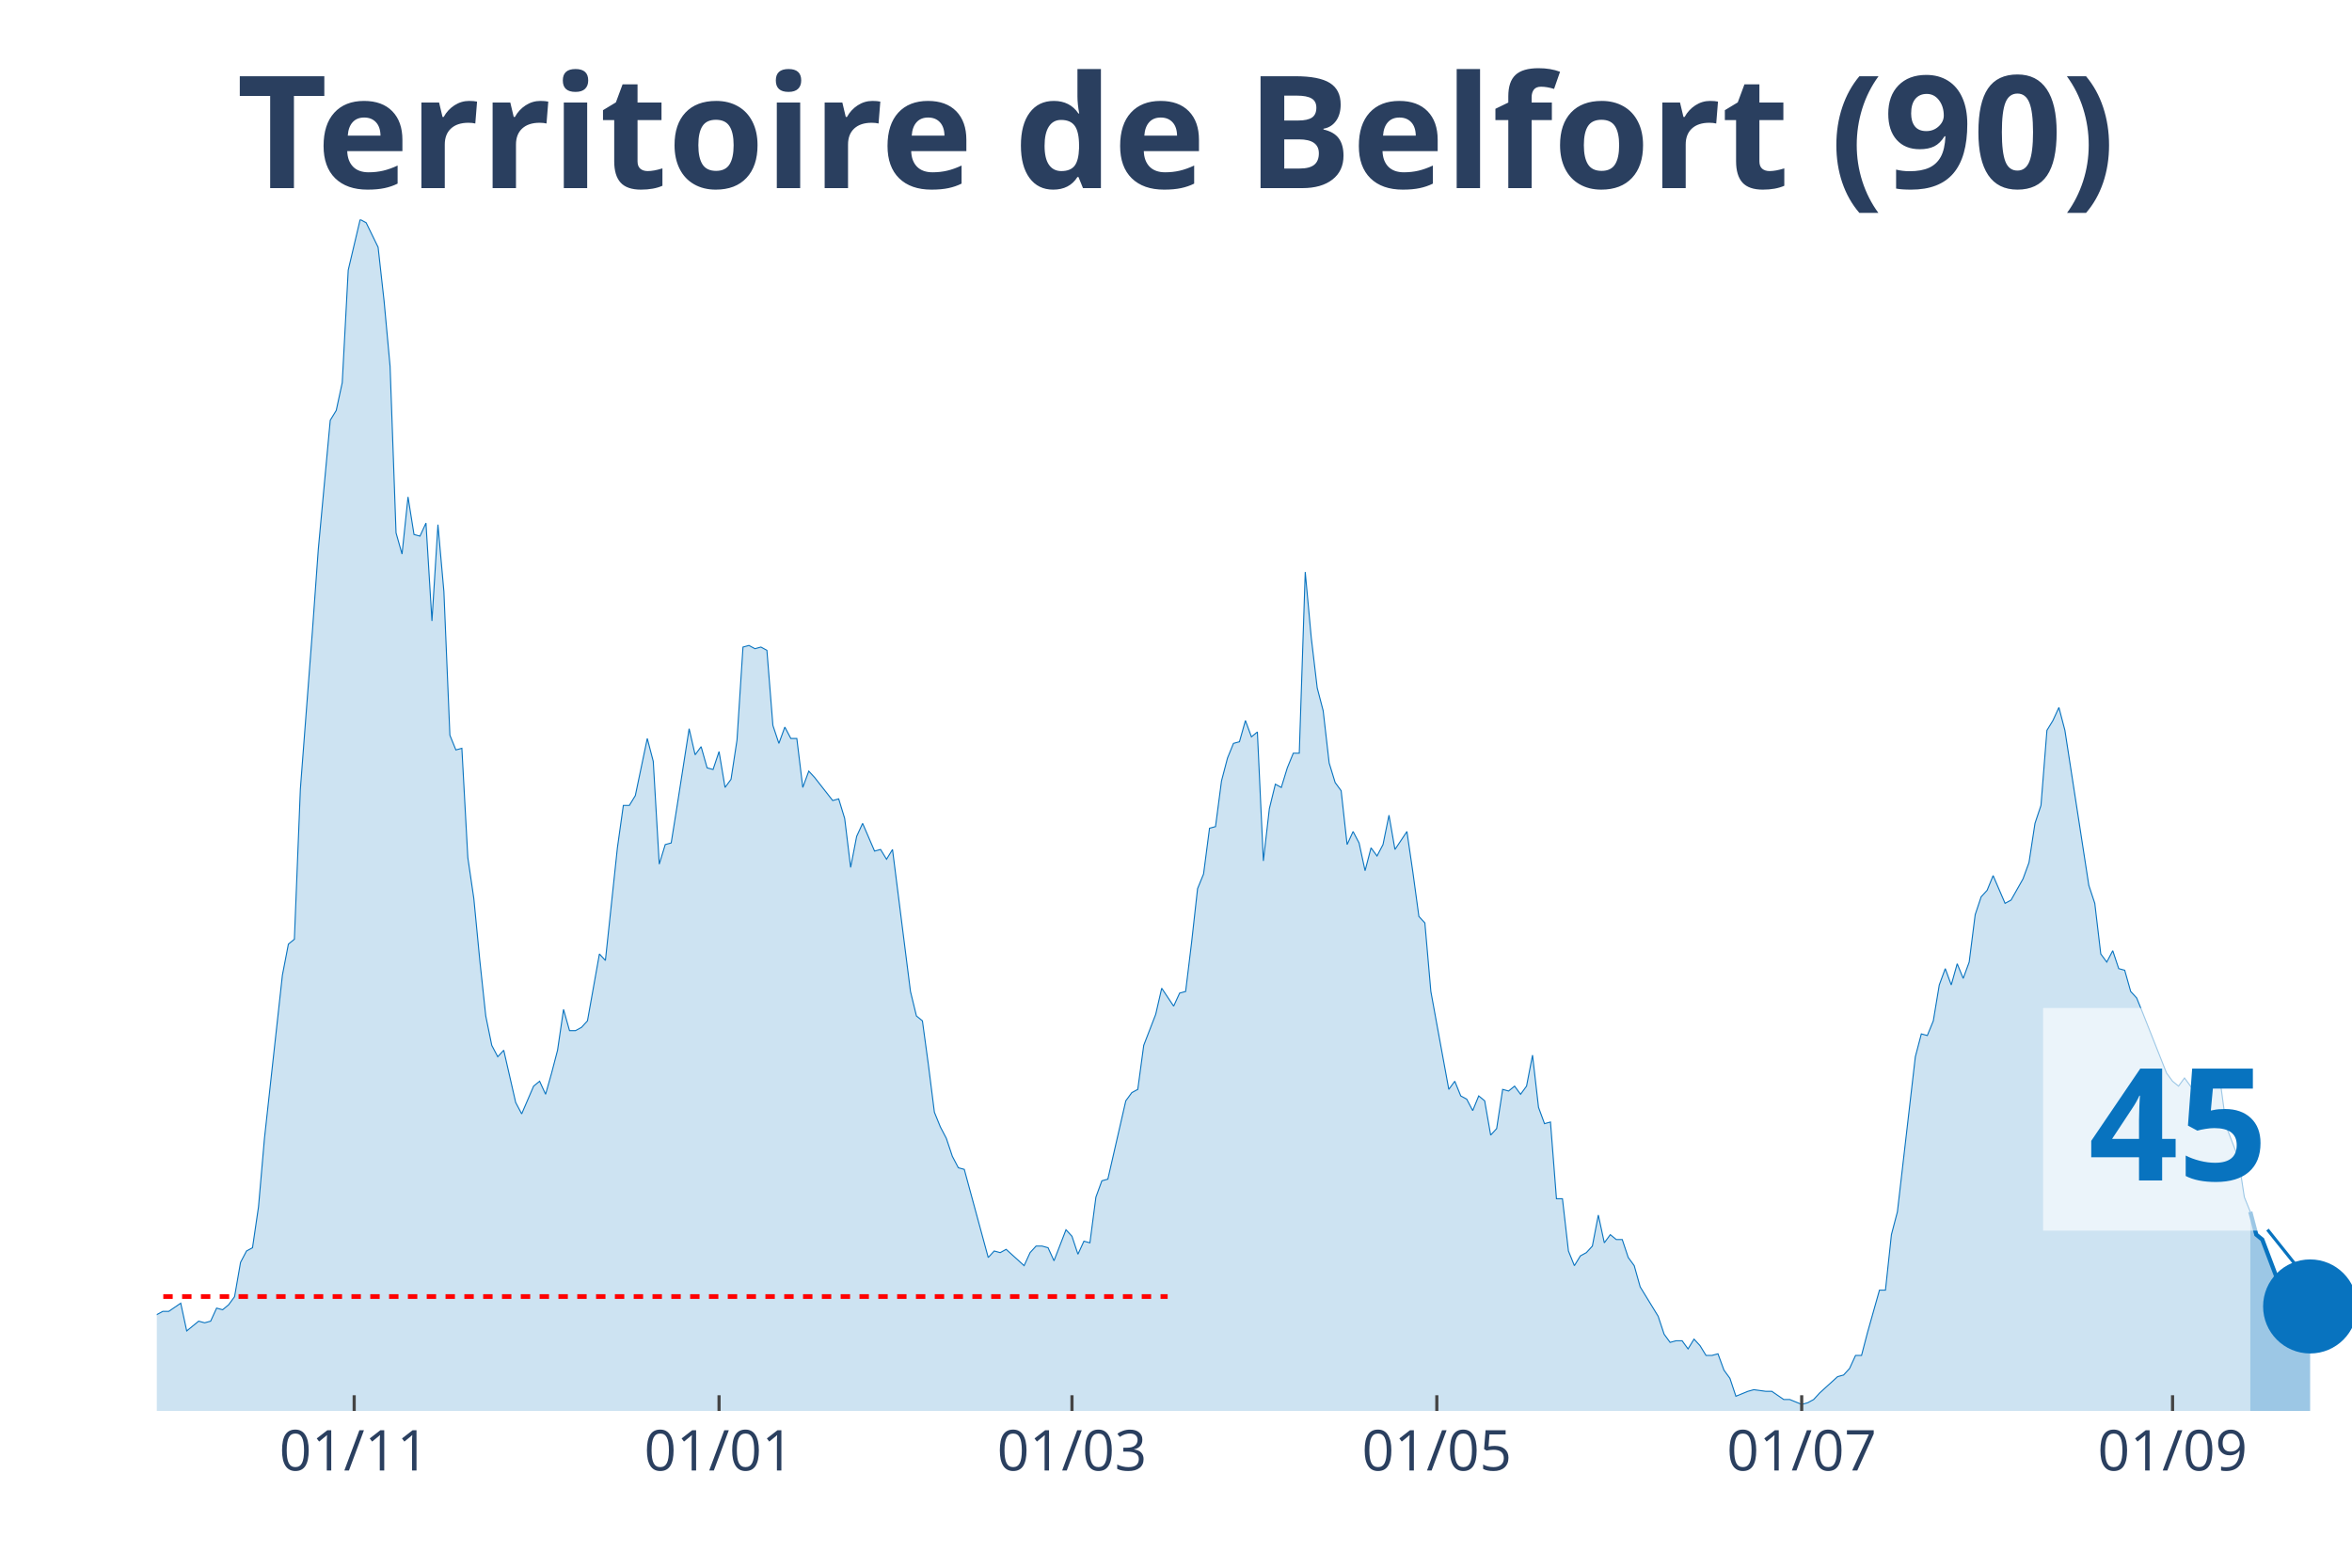
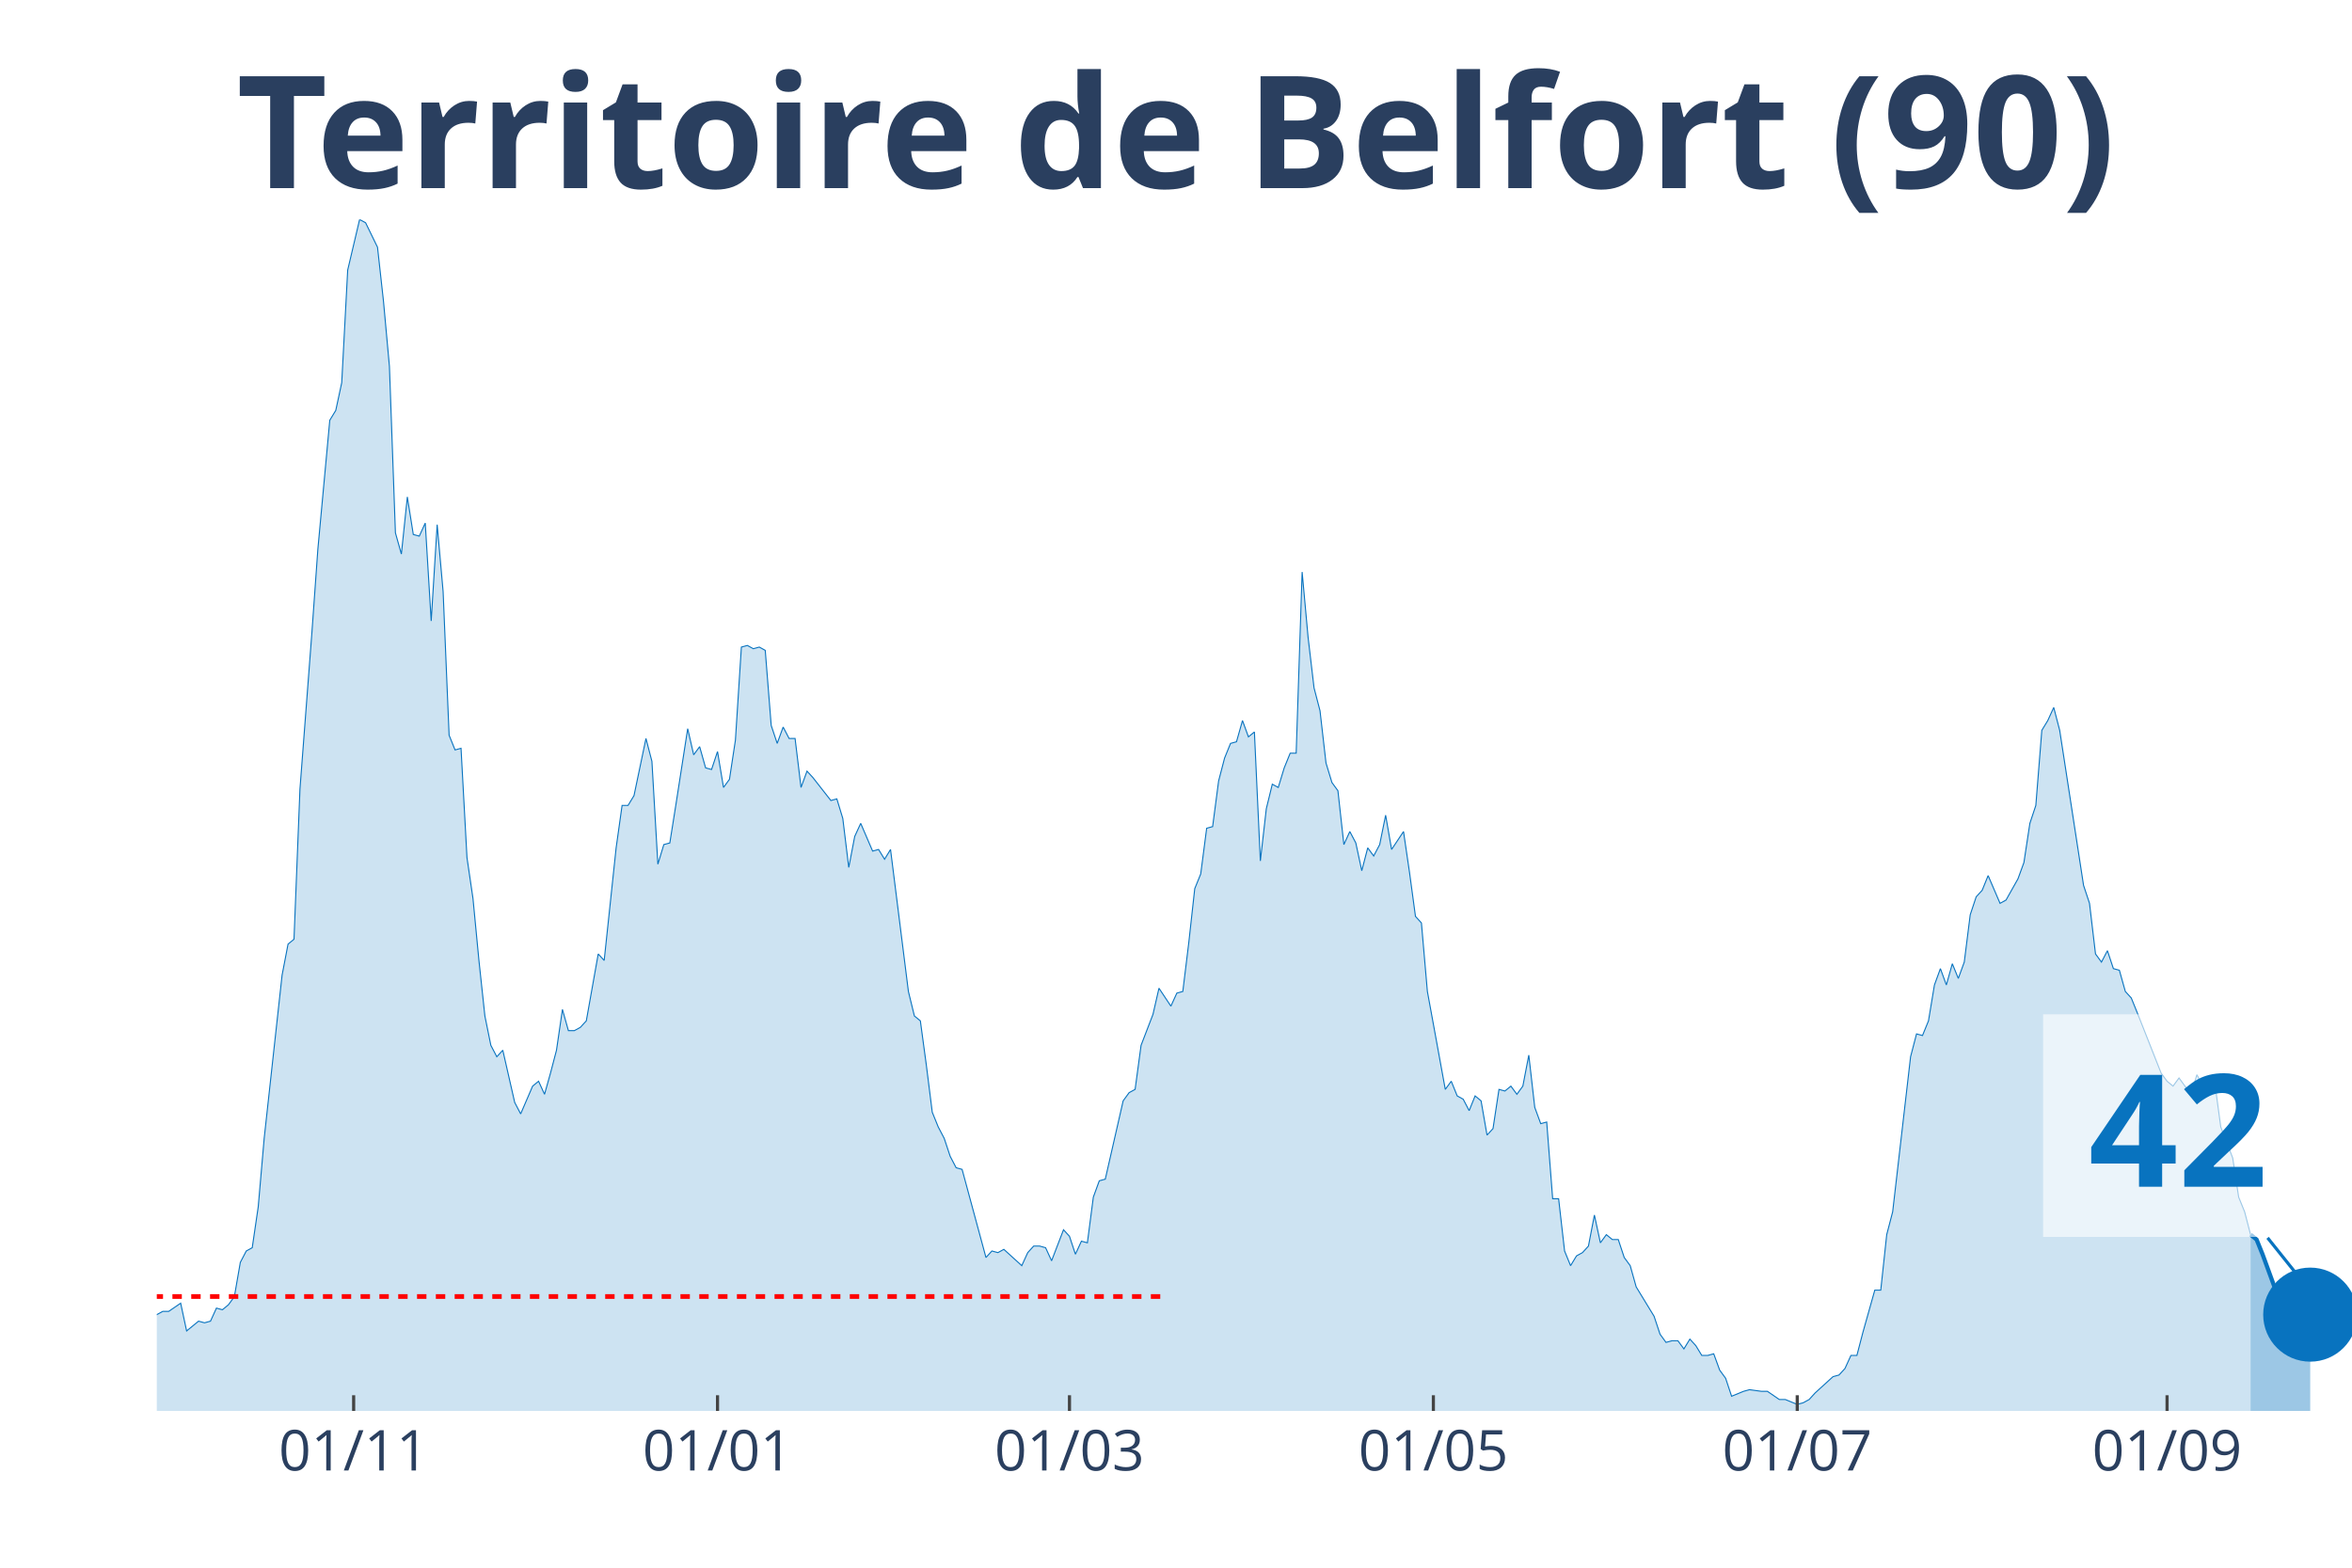
<svg xmlns="http://www.w3.org/2000/svg" class="main-svg" width="1125" height="750" style="" viewBox="0 0 750 500">
  <rect x="0" y="0" width="750" height="500" style="fill: rgb(0, 0, 0); fill-opacity: 0;" />
-   <defs id="defs-10676b">
+   <defs id="defs-45c0b6">
    <g class="clips">
-       <clipPath id="clip10676bxyplot" class="plotclip">
+       <clipPath id="clip45c0b6xyplot" class="plotclip">
        <rect width="700" height="380" />
      </clipPath>
-       <clipPath class="axesclip" id="clip10676bx">
+       <clipPath class="axesclip" id="clip45c0b6x">
        <rect x="50" y="0" width="700" height="500" />
      </clipPath>
-       <clipPath class="axesclip" id="clip10676by">
+       <clipPath class="axesclip" id="clip45c0b6y">
        <rect x="0" y="70" width="750" height="380" />
      </clipPath>
-       <clipPath class="axesclip" id="clip10676bxy">
+       <clipPath class="axesclip" id="clip45c0b6xy">
        <rect x="50" y="70" width="700" height="380" />
      </clipPath>
    </g>
    <g class="gradients" />
  </defs>
  <g class="bglayer">
    <rect class="bg" x="50" y="70" width="700" height="380" style="fill: rgb(0, 0, 0); fill-opacity: 0; stroke-width: 0;" />
  </g>
  <g class="layer-below">
    <g class="imagelayer" />
    <g class="shapelayer" />
  </g>
  <g class="cartesianlayer">
    <g class="subplot xy">
      <g class="layer-subplot">
        <g class="shapelayer" />
        <g class="imagelayer" />
      </g>
      <g class="gridlayer">
        <g class="x">
-           <path class="xgrid crisp" transform="translate(112.94,0)" d="M0,70v380" style="stroke: rgb(255, 255, 255); stroke-opacity: 1; stroke-width: 1px;" />
-           <path class="xgrid crisp" transform="translate(229.29,0)" d="M0,70v380" style="stroke: rgb(255, 255, 255); stroke-opacity: 1; stroke-width: 1px;" />
-           <path class="xgrid crisp" transform="translate(341.83,0)" d="M0,70v380" style="stroke: rgb(255, 255, 255); stroke-opacity: 1; stroke-width: 1px;" />
-           <path class="xgrid crisp" transform="translate(458.17,0)" d="M0,70v380" style="stroke: rgb(255, 255, 255); stroke-opacity: 1; stroke-width: 1px;" />
-           <path class="xgrid crisp" transform="translate(574.52,0)" d="M0,70v380" style="stroke: rgb(255, 255, 255); stroke-opacity: 1; stroke-width: 1px;" />
-           <path class="xgrid crisp" transform="translate(692.78,0)" d="M0,70v380" style="stroke: rgb(255, 255, 255); stroke-opacity: 1; stroke-width: 1px;" />
+           <path class="xgrid crisp" transform="translate(112.77,0)" d="M0,70v380" style="stroke: rgb(255, 255, 255); stroke-opacity: 1; stroke-width: 1px;" />
+           <path class="xgrid crisp" transform="translate(228.8,0)" d="M0,70v380" style="stroke: rgb(255, 255, 255); stroke-opacity: 1; stroke-width: 1px;" />
+           <path class="xgrid crisp" transform="translate(341.03,0)" d="M0,70v380" style="stroke: rgb(255, 255, 255); stroke-opacity: 1; stroke-width: 1px;" />
+           <path class="xgrid crisp" transform="translate(457.07,0)" d="M0,70v380" style="stroke: rgb(255, 255, 255); stroke-opacity: 1; stroke-width: 1px;" />
+           <path class="xgrid crisp" transform="translate(573.1,0)" d="M0,70v380" style="stroke: rgb(255, 255, 255); stroke-opacity: 1; stroke-width: 1px;" />
+           <path class="xgrid crisp" transform="translate(691.03,0)" d="M0,70v380" style="stroke: rgb(255, 255, 255); stroke-opacity: 1; stroke-width: 1px;" />
        </g>
        <g class="y" />
      </g>
      <g class="zerolinelayer" />
      <path class="xlines-below" />
      <path class="ylines-below" />
      <g class="overlines-below" />
      <g class="xaxislayer-below" />
      <g class="yaxislayer-below" />
      <g class="overaxes-below" />
-       <g class="plot" transform="translate(50, 70)" clip-path="url('#clip10676bxyplot')">
+       <g class="plot" transform="translate(50, 70)" clip-path="url('#clip45c0b6xyplot')">
        <g class="scatterlayer mlayer">
-           <g class="trace scatter traceec9a88" style="stroke-miterlimit: 2;">
+           <g class="trace scatter trace897e28" style="stroke-miterlimit: 2;">
            <g class="fills">
              <g>
-                 <path class="js-fill" d="M667.57,380L-259.4,380L-259.4,373.23L-253.68,372.71L-251.77,372.19L-249.86,371.67L-247.96,375.32L-244.14,377.4L-242.23,375.32L-232.7,373.23L-230.79,373.75L-225.07,375.32L-223.16,375.84L-209.81,376.88L-207.9,376.36L-194.55,377.4L-192.64,377.4L-173.57,379.48L-171.66,379.48L-143.05,377.92L-141.14,376.88L-123.98,379.48L-122.07,378.96L-116.35,376.36L-114.44,375.84L-104.9,374.27L-103,374.27L-99.18,370.63L-97.28,371.67L-93.46,370.11L-91.55,370.63L-83.92,366.47L-82.02,365.95L-74.39,363.34L-72.48,365.42L-70.57,362.82L-68.66,362.82L-64.85,362.3L-62.94,363.34L-59.13,360.74L-57.22,360.74L-55.31,360.74L-53.41,362.3L-43.87,356.05L-41.96,349.29L-40.05,339.4L-38.15,341.48L-36.24,343.04L-34.33,339.4L-32.43,335.75L-30.52,337.32L-28.61,340.44L-26.7,346.16L-22.89,345.12L-20.98,350.85L-19.07,353.97L-17.17,353.97L-15.26,355.01L-13.35,358.14L-11.44,357.62L-9.54,358.14L-5.72,359.18L-3.81,349.81L-1.91,350.85L0,349.29L1.91,348.25L3.81,348.25L7.63,345.64L9.54,354.49L13.35,351.37L15.26,351.89L17.17,351.37L19.07,347.21L20.98,347.73L22.89,346.16L24.8,343.56L26.7,332.63L28.61,328.99L30.52,327.95L32.43,314.93L34.33,293.07L40.05,241.01L41.96,231.12L43.87,229.56L45.78,181.67L49.59,131.7L51.5,105.15L55.31,64.03L57.22,60.9L59.13,52.05L61.04,16.14L64.85,0L66.76,1.04L70.57,8.85L72.48,26.03L74.39,46.85L76.29,99.95L78.2,106.71L80.11,88.49L82.02,100.47L83.92,100.99L85.83,96.82L87.74,128.05L89.65,97.34L91.55,118.68L93.46,164.49L95.37,169.18L97.28,168.66L99.18,203.53L101.09,216.55L103,236.33L104.9,254.03L106.81,263.4L108.72,267.04L110.63,264.96L114.44,281.62L116.35,285.26L120.16,276.41L122.07,274.85L123.98,279.01L125.89,272.25L127.79,264.96L129.7,251.95L131.61,258.71L133.51,258.71L135.42,257.67L137.33,255.59L141.14,234.25L143.05,236.33L146.87,200.41L148.77,186.88L150.68,186.88L152.59,183.75L156.4,165.53L158.31,172.82L160.22,205.62L162.13,199.37L164.03,198.85L165.94,186.88L169.75,162.41L171.66,170.74L173.57,168.14L175.48,174.9L177.38,175.42L179.29,169.7L181.2,181.15L183.11,178.55L185.01,166.05L186.92,136.38L188.83,135.86L190.74,136.9L192.64,136.38L194.55,137.42L196.46,161.37L198.37,167.1L200.27,161.89L202.18,165.53L204.09,165.53L205.99,181.15L207.9,175.95L209.81,178.03L215.53,185.32L217.44,184.79L219.35,191.04L221.25,206.66L223.16,196.77L225.07,192.6L228.88,201.45L230.79,200.93L232.7,204.05L234.6,200.93L240.33,246.22L242.23,254.03L244.14,255.59L246.05,269.64L247.96,284.74L249.86,289.42L251.77,293.07L253.68,298.79L255.59,302.44L257.49,302.96L265.12,331.07L267.03,328.99L268.94,329.51L270.84,328.47L276.57,333.67L278.47,329.51L280.38,327.42L282.29,327.42L284.2,327.95L286.1,332.11L289.92,322.22L291.83,324.3L293.73,330.03L295.64,325.86L297.55,326.38L299.46,311.81L301.36,306.6L303.27,306.08L308.99,281.1L310.9,278.49L312.81,277.45L314.71,263.4L318.53,253.51L320.44,245.18L324.25,250.9L326.16,246.74L328.07,246.22L329.97,230.6L331.88,213.42L333.79,208.74L335.69,194.16L337.6,193.64L339.51,179.07L341.42,171.78L343.32,167.1L345.23,166.58L347.14,159.81L349.05,165.01L350.95,163.45L352.86,204.58L354.77,187.92L356.68,180.11L358.58,181.15L360.49,174.9L362.4,170.22L364.31,170.22L366.21,112.44L368.12,133.26L370.03,149.4L371.93,156.68L373.84,173.34L375.75,179.59L377.66,182.19L379.56,199.37L381.47,195.21L383.38,198.85L385.29,207.7L387.19,200.41L389.1,203.01L391.01,199.37L392.92,190L394.82,200.93L398.64,195.21L400.54,208.22L402.45,222.27L404.36,224.36L406.27,246.22L408.17,256.63L411.99,277.45L413.9,274.85L415.8,279.53L417.71,280.58L419.62,284.22L421.53,279.53L423.43,281.1L425.34,292.03L427.25,289.95L429.16,277.45L431.06,277.97L432.97,276.41L434.88,279.01L436.78,276.41L438.69,266.52L440.6,283.18L442.51,288.38L444.41,287.86L446.32,312.33L448.23,312.33L450.14,328.99L452.04,333.67L453.95,330.55L455.86,329.51L457.77,327.42L459.67,317.53L461.58,326.38L463.49,323.78L465.4,325.34L467.3,325.34L469.21,331.07L471.12,333.67L473.02,340.44L474.93,343.56L478.75,349.81L480.65,355.53L482.56,358.14L484.47,357.62L486.38,357.62L488.28,360.22L490.19,357.1L492.1,359.18L494.01,362.3L495.91,362.3L497.82,361.78L499.73,366.99L501.63,369.59L503.54,375.32L507.36,373.75L509.26,373.23L513.08,373.75L514.99,373.75L518.8,376.36L520.71,376.36L524.52,377.92L526.43,377.4L528.34,376.36L530.25,374.27L535.97,369.07L537.87,368.55L539.78,366.47L541.69,362.3L543.6,362.3L545.5,355.01L549.32,341.48L551.23,341.48L553.13,323.78L555.04,316.49L560.76,267.04L562.67,259.75L564.58,260.27L566.49,255.59L568.39,244.14L570.3,238.93L572.21,244.14L574.11,237.37L576.02,242.05L577.93,236.85L579.84,221.75L581.74,216.03L583.65,213.95L585.56,209.26L589.37,218.11L591.28,217.07L595.1,210.3L597,205.1L598.91,192.6L600.82,186.88L602.72,162.93L604.63,159.81L606.54,155.64L608.45,162.93L616.08,212.38L617.98,218.11L619.89,234.25L621.8,236.85L623.71,233.21L625.61,238.93L627.52,239.45L629.43,246.22L631.34,248.3L633.24,252.99L640.87,272.25L642.78,274.85L644.69,276.41L646.59,273.81L650.41,279.01L652.32,272.77L654.22,276.41L656.13,276.93L658.04,275.37L659.95,289.42L663.76,299.32L665.67,311.81L667.57,316.49" style="fill: rgb(8, 115, 191); fill-opacity: 0.2; stroke-width: 0;" />
+                 <path class="js-fill" d="M667.66,380L-258.7,380L-258.7,373.23L-252.99,372.71L-251.09,372.19L-249.18,371.67L-247.28,375.32L-243.48,377.4L-241.58,375.32L-232.07,373.23L-230.16,373.75L-224.46,375.32L-222.55,375.84L-209.24,376.88L-207.34,376.36L-194.02,377.4L-192.12,377.4L-173.1,379.48L-171.2,379.48L-142.66,377.92L-140.76,376.88L-123.64,379.48L-121.74,378.96L-116.03,376.36L-114.13,375.84L-104.62,374.27L-102.72,374.27L-98.91,370.63L-97.01,371.67L-93.21,370.11L-91.3,370.63L-83.7,366.47L-81.79,365.95L-74.18,363.34L-72.28,365.42L-70.38,362.82L-68.48,362.82L-64.67,362.3L-62.77,363.34L-58.97,360.74L-57.07,360.74L-55.16,360.74L-53.26,362.3L-43.75,356.05L-41.85,349.29L-39.95,339.4L-38.04,341.48L-36.14,343.04L-34.24,339.4L-32.34,335.75L-30.43,337.32L-28.53,340.44L-26.63,346.16L-22.83,345.12L-20.92,350.85L-19.02,353.97L-17.12,353.97L-15.22,355.01L-13.32,358.14L-11.41,357.62L-9.51,358.14L-5.71,359.18L-3.8,349.81L-1.9,350.85L0,349.29L1.9,348.25L3.8,348.25L7.61,345.64L9.51,354.49L13.32,351.37L15.22,351.89L17.12,351.37L19.02,347.21L20.92,347.73L22.83,346.16L24.73,343.56L26.63,332.63L28.53,328.99L30.43,327.95L32.34,314.93L34.24,293.07L39.95,241.01L41.85,231.12L43.75,229.56L45.65,181.67L49.46,131.7L51.36,105.15L55.16,64.03L57.07,60.9L58.97,52.05L60.87,16.14L64.67,0L66.58,1.04L70.38,8.85L72.28,26.03L74.18,46.85L76.09,99.95L77.99,106.71L79.89,88.49L81.79,100.47L83.7,100.99L85.6,96.82L87.5,128.05L89.4,97.34L91.3,118.68L93.21,164.49L95.11,169.18L97.01,168.66L98.91,203.53L100.82,216.55L102.72,236.33L104.62,254.03L106.52,263.4L108.42,267.04L110.33,264.96L114.13,281.62L116.03,285.26L119.84,276.41L121.74,274.85L123.64,279.01L125.54,272.25L127.45,264.96L129.35,251.95L131.25,258.71L133.15,258.71L135.05,257.67L136.96,255.59L140.76,234.25L142.66,236.33L146.47,200.41L148.37,186.88L150.27,186.88L152.17,183.75L155.98,165.53L157.88,172.82L159.78,205.62L161.68,199.37L163.59,198.85L165.49,186.88L169.29,162.41L171.2,170.74L173.1,168.14L175,174.9L176.9,175.42L178.8,169.7L180.71,181.15L182.61,178.55L184.51,166.05L186.41,136.38L188.32,135.86L190.22,136.9L192.12,136.38L194.02,137.42L195.92,161.37L197.83,167.1L199.73,161.89L201.63,165.53L203.53,165.53L205.43,181.15L207.34,175.95L209.24,178.03L214.95,185.32L216.85,184.79L218.75,191.04L220.65,206.66L222.55,196.77L224.46,192.6L228.26,201.45L230.16,200.93L232.07,204.05L233.97,200.93L239.67,246.22L241.58,254.03L243.48,255.59L245.38,269.64L247.28,284.74L249.18,289.42L251.09,293.07L252.99,298.79L254.89,302.44L256.79,302.96L264.4,331.07L266.3,328.99L268.21,329.51L270.11,328.47L275.82,333.67L277.72,329.51L279.62,327.42L281.52,327.42L283.42,327.95L285.33,332.11L289.13,322.22L291.03,324.3L292.93,330.03L294.84,325.86L296.74,326.38L298.64,311.81L300.54,306.6L302.45,306.08L308.15,281.1L310.05,278.49L311.96,277.45L313.86,263.4L317.66,253.51L319.57,245.18L323.37,250.9L325.27,246.74L327.17,246.22L329.08,230.6L330.98,213.42L332.88,208.74L334.78,194.16L336.68,193.64L338.59,179.07L340.49,171.78L342.39,167.1L344.29,166.58L346.2,159.81L348.1,165.01L350,163.45L351.9,204.58L353.8,187.92L355.71,180.11L357.61,181.15L359.51,174.9L361.41,170.22L363.32,170.22L365.22,112.44L367.12,133.26L369.02,149.4L370.92,156.68L372.83,173.34L374.73,179.59L376.63,182.19L378.53,199.37L380.43,195.21L382.34,198.85L384.24,207.7L386.14,200.41L388.04,203.01L389.95,199.37L391.85,190L393.75,200.93L397.55,195.21L399.46,208.22L401.36,222.27L403.26,224.36L405.16,246.22L407.07,256.63L410.87,277.45L412.77,274.85L414.67,279.53L416.58,280.58L418.48,284.22L420.38,279.53L422.28,281.1L424.18,292.03L426.09,289.95L427.99,277.45L429.89,277.97L431.79,276.41L433.7,279.01L435.6,276.41L437.5,266.52L439.4,283.18L441.3,288.38L443.21,287.86L445.11,312.33L447.01,312.33L448.91,328.99L450.82,333.67L452.72,330.55L454.62,329.51L456.52,327.42L458.42,317.53L460.33,326.38L462.23,323.78L464.13,325.34L466.03,325.34L467.93,331.07L469.84,333.67L471.74,340.44L473.64,343.56L477.45,349.81L479.35,355.53L481.25,358.14L483.15,357.62L485.05,357.62L486.96,360.22L488.86,357.1L490.76,359.18L492.66,362.3L494.57,362.3L496.47,361.78L498.37,366.99L500.27,369.59L502.17,375.32L505.98,373.75L507.88,373.23L511.68,373.75L513.59,373.75L517.39,376.36L519.29,376.36L523.1,377.92L525,377.4L526.9,376.36L528.8,374.27L534.51,369.07L536.41,368.55L538.32,366.47L540.22,362.3L542.12,362.3L544.02,355.01L547.83,341.48L549.73,341.48L551.63,323.78L553.53,316.49L559.24,267.04L561.14,259.75L563.04,260.27L564.95,255.59L566.85,244.14L568.75,238.93L570.65,244.14L572.55,237.37L574.46,242.05L576.36,236.85L578.26,221.75L580.16,216.03L582.07,213.95L583.97,209.26L587.77,218.11L589.67,217.07L593.48,210.3L595.38,205.1L597.28,192.6L599.18,186.88L601.09,162.93L602.99,159.81L604.89,155.64L606.79,162.93L614.4,212.38L616.3,218.11L618.21,234.25L620.11,236.85L622.01,233.21L623.91,238.93L625.82,239.45L627.72,246.22L629.62,248.3L631.52,252.99L639.13,272.25L641.03,274.85L642.93,276.41L644.84,273.81L648.64,279.01L650.54,272.77L652.45,276.41L654.35,276.93L656.25,275.37L658.15,289.42L661.96,299.32L663.86,311.81L665.76,316.49L667.66,323.78" style="fill: rgb(8, 115, 191); fill-opacity: 0.2; stroke-width: 0;" />
              </g>
            </g>
            <g class="errorbars" />
            <g class="lines">
-               <path class="js-line" d="M-259.4,373.23L-253.68,372.71L-251.77,372.19L-249.86,371.67L-247.96,375.32L-244.14,377.4L-242.23,375.32L-232.7,373.23L-230.79,373.75L-225.07,375.32L-223.16,375.84L-209.81,376.88L-207.9,376.36L-194.55,377.4L-192.64,377.4L-173.57,379.48L-171.66,379.48L-143.05,377.92L-141.14,376.88L-123.98,379.48L-122.07,378.96L-116.35,376.36L-114.44,375.84L-104.9,374.27L-103,374.27L-99.18,370.63L-97.28,371.67L-93.46,370.11L-91.55,370.63L-83.92,366.47L-82.02,365.95L-74.39,363.34L-72.48,365.42L-70.57,362.82L-68.66,362.82L-64.85,362.3L-62.94,363.34L-59.13,360.74L-57.22,360.74L-55.31,360.74L-53.41,362.3L-43.87,356.05L-41.96,349.29L-40.05,339.4L-38.15,341.48L-36.24,343.04L-34.33,339.4L-32.43,335.75L-30.52,337.32L-28.61,340.44L-26.7,346.16L-22.89,345.12L-20.98,350.85L-19.07,353.97L-17.17,353.97L-15.26,355.01L-13.35,358.14L-11.44,357.62L-9.54,358.14L-5.72,359.18L-3.81,349.81L-1.91,350.85L0,349.29L1.91,348.25L3.81,348.25L7.63,345.64L9.54,354.49L13.35,351.37L15.26,351.89L17.17,351.37L19.07,347.21L20.98,347.73L22.89,346.16L24.8,343.56L26.7,332.63L28.61,328.99L30.52,327.95L32.43,314.93L34.33,293.07L40.05,241.01L41.96,231.12L43.87,229.56L45.78,181.67L49.59,131.7L51.5,105.15L55.31,64.03L57.22,60.9L59.13,52.05L61.04,16.14L64.85,0L66.76,1.04L70.57,8.85L72.48,26.03L74.39,46.85L76.29,99.95L78.2,106.71L80.11,88.49L82.02,100.47L83.92,100.99L85.83,96.82L87.74,128.05L89.65,97.34L91.55,118.68L93.46,164.49L95.37,169.18L97.28,168.66L99.18,203.53L101.09,216.55L103,236.33L104.9,254.03L106.81,263.4L108.72,267.04L110.63,264.96L114.44,281.62L116.35,285.26L120.16,276.41L122.07,274.85L123.98,279.01L125.89,272.25L127.79,264.96L129.7,251.95L131.61,258.71L133.51,258.71L135.42,257.67L137.33,255.59L141.14,234.25L143.05,236.33L146.87,200.41L148.77,186.88L150.68,186.88L152.59,183.75L156.4,165.53L158.31,172.82L160.22,205.62L162.13,199.37L164.03,198.85L165.94,186.88L169.75,162.41L171.66,170.74L173.57,168.14L175.48,174.9L177.38,175.42L179.29,169.7L181.2,181.15L183.11,178.55L185.01,166.05L186.92,136.38L188.83,135.86L190.74,136.9L192.64,136.38L194.55,137.42L196.46,161.37L198.37,167.1L200.27,161.89L202.18,165.53L204.09,165.53L205.99,181.15L207.9,175.95L209.81,178.03L215.53,185.32L217.44,184.79L219.35,191.04L221.25,206.66L223.16,196.77L225.07,192.6L228.88,201.45L230.79,200.93L232.7,204.05L234.6,200.93L240.33,246.22L242.23,254.03L244.14,255.59L246.05,269.64L247.96,284.74L249.86,289.42L251.77,293.07L253.68,298.79L255.59,302.44L257.49,302.96L265.12,331.07L267.03,328.99L268.94,329.51L270.84,328.47L276.57,333.67L278.47,329.51L280.38,327.42L282.29,327.42L284.2,327.95L286.1,332.11L289.92,322.22L291.83,324.3L293.73,330.03L295.64,325.86L297.55,326.38L299.46,311.81L301.36,306.6L303.27,306.08L308.99,281.1L310.9,278.49L312.81,277.45L314.71,263.4L318.53,253.51L320.44,245.18L324.25,250.9L326.16,246.74L328.07,246.22L329.97,230.6L331.88,213.42L333.79,208.74L335.69,194.16L337.6,193.64L339.51,179.07L341.42,171.78L343.32,167.1L345.23,166.58L347.14,159.81L349.05,165.01L350.95,163.45L352.86,204.58L354.77,187.92L356.68,180.11L358.58,181.15L360.49,174.9L362.4,170.22L364.31,170.22L366.21,112.44L368.12,133.26L370.03,149.4L371.93,156.68L373.84,173.34L375.75,179.59L377.66,182.19L379.56,199.37L381.47,195.21L383.38,198.85L385.29,207.7L387.19,200.41L389.1,203.01L391.01,199.37L392.92,190L394.82,200.93L398.64,195.21L400.54,208.22L402.45,222.27L404.36,224.36L406.27,246.22L408.17,256.63L411.99,277.45L413.9,274.85L415.8,279.53L417.71,280.58L419.62,284.22L421.53,279.53L423.43,281.1L425.34,292.03L427.25,289.95L429.16,277.45L431.06,277.97L432.97,276.41L434.88,279.01L436.78,276.41L438.69,266.52L440.6,283.18L442.51,288.38L444.41,287.86L446.32,312.33L448.23,312.33L450.14,328.99L452.04,333.67L453.95,330.55L455.86,329.51L457.77,327.42L459.67,317.53L461.58,326.38L463.49,323.78L465.4,325.34L467.3,325.34L469.21,331.07L471.12,333.67L473.02,340.44L474.93,343.56L478.75,349.81L480.65,355.53L482.56,358.14L484.47,357.62L486.38,357.62L488.28,360.22L490.19,357.1L492.1,359.18L494.01,362.3L495.91,362.3L497.82,361.78L499.73,366.99L501.63,369.59L503.54,375.32L507.36,373.75L509.26,373.23L513.08,373.75L514.99,373.75L518.8,376.36L520.71,376.36L524.52,377.92L526.43,377.4L528.34,376.36L530.25,374.27L535.97,369.07L537.87,368.55L539.78,366.47L541.69,362.3L543.6,362.3L545.5,355.01L549.32,341.48L551.23,341.48L553.13,323.78L555.04,316.49L560.76,267.04L562.67,259.75L564.58,260.27L566.49,255.59L568.39,244.14L570.3,238.93L572.21,244.14L574.11,237.37L576.02,242.05L577.93,236.85L579.84,221.75L581.74,216.03L583.65,213.95L585.56,209.26L589.37,218.11L591.28,217.07L595.1,210.3L597,205.1L598.91,192.6L600.82,186.88L602.72,162.93L604.63,159.81L606.54,155.64L608.45,162.93L616.08,212.38L617.98,218.11L619.89,234.25L621.8,236.85L623.71,233.21L625.61,238.93L627.52,239.45L629.43,246.22L631.34,248.3L633.24,252.99L640.87,272.25L642.78,274.85L644.69,276.41L646.59,273.81L650.41,279.01L652.32,272.77L654.22,276.41L656.13,276.93L658.04,275.37L659.95,289.42L663.76,299.32L665.67,311.81L667.57,316.49" style="vector-effect: non-scaling-stroke; fill: none; stroke: rgb(8, 115, 191); stroke-opacity: 1; stroke-width: 0.5px; opacity: 1;" />
+               <path class="js-line" d="M-258.7,373.23L-252.99,372.71L-251.09,372.19L-249.18,371.67L-247.28,375.32L-243.48,377.4L-241.58,375.32L-232.07,373.23L-230.16,373.75L-224.46,375.32L-222.55,375.84L-209.24,376.88L-207.34,376.36L-194.02,377.4L-192.12,377.4L-173.1,379.48L-171.2,379.48L-142.66,377.92L-140.76,376.88L-123.64,379.48L-121.74,378.96L-116.03,376.36L-114.13,375.84L-104.62,374.27L-102.72,374.27L-98.91,370.63L-97.01,371.67L-93.21,370.11L-91.3,370.63L-83.7,366.47L-81.79,365.95L-74.18,363.34L-72.28,365.42L-70.38,362.82L-68.48,362.82L-64.67,362.3L-62.77,363.34L-58.97,360.74L-57.07,360.74L-55.16,360.74L-53.26,362.3L-43.75,356.05L-41.85,349.29L-39.95,339.4L-38.04,341.48L-36.14,343.04L-34.24,339.4L-32.34,335.75L-30.43,337.32L-28.53,340.44L-26.63,346.16L-22.83,345.12L-20.92,350.85L-19.02,353.97L-17.12,353.97L-15.22,355.01L-13.32,358.14L-11.41,357.62L-9.51,358.14L-5.71,359.18L-3.8,349.81L-1.9,350.85L0,349.29L1.9,348.25L3.8,348.25L7.61,345.64L9.51,354.49L13.32,351.37L15.22,351.89L17.12,351.37L19.02,347.21L20.92,347.73L22.83,346.16L24.73,343.56L26.63,332.63L28.53,328.99L30.43,327.95L32.34,314.93L34.24,293.07L39.95,241.01L41.85,231.12L43.75,229.56L45.65,181.67L49.46,131.7L51.36,105.15L55.16,64.03L57.07,60.9L58.97,52.05L60.87,16.14L64.67,0L66.58,1.04L70.38,8.85L72.28,26.03L74.18,46.85L76.09,99.95L77.99,106.71L79.89,88.49L81.79,100.47L83.7,100.99L85.6,96.82L87.5,128.05L89.4,97.34L91.3,118.68L93.21,164.49L95.11,169.18L97.01,168.66L98.91,203.53L100.82,216.55L102.72,236.33L104.62,254.03L106.52,263.4L108.42,267.04L110.33,264.96L114.13,281.62L116.03,285.26L119.84,276.41L121.74,274.85L123.64,279.01L125.54,272.25L127.45,264.96L129.35,251.95L131.25,258.71L133.15,258.71L135.05,257.67L136.96,255.59L140.76,234.25L142.66,236.33L146.47,200.41L148.37,186.88L150.27,186.88L152.17,183.75L155.98,165.53L157.88,172.82L159.78,205.62L161.68,199.37L163.59,198.85L165.49,186.88L169.29,162.41L171.2,170.74L173.1,168.14L175,174.9L176.9,175.42L178.8,169.7L180.71,181.15L182.61,178.55L184.51,166.05L186.41,136.38L188.32,135.86L190.22,136.9L192.12,136.38L194.02,137.42L195.92,161.37L197.83,167.1L199.73,161.89L201.63,165.53L203.53,165.53L205.43,181.15L207.34,175.95L209.24,178.03L214.95,185.32L216.85,184.79L218.75,191.04L220.65,206.66L222.55,196.77L224.46,192.6L228.26,201.45L230.16,200.93L232.07,204.05L233.97,200.93L239.67,246.22L241.58,254.03L243.48,255.59L245.38,269.64L247.28,284.74L249.18,289.42L251.09,293.07L252.99,298.79L254.89,302.44L256.79,302.96L264.4,331.07L266.3,328.99L268.21,329.51L270.11,328.47L275.82,333.67L277.72,329.51L279.62,327.42L281.52,327.42L283.42,327.95L285.33,332.11L289.13,322.22L291.03,324.3L292.93,330.03L294.84,325.86L296.74,326.38L298.64,311.81L300.54,306.6L302.45,306.08L308.15,281.1L310.05,278.49L311.96,277.45L313.86,263.4L317.66,253.51L319.57,245.18L323.37,250.9L325.27,246.74L327.17,246.22L329.08,230.6L330.98,213.42L332.88,208.74L334.78,194.16L336.68,193.64L338.59,179.07L340.49,171.78L342.39,167.1L344.29,166.58L346.2,159.81L348.1,165.01L350,163.45L351.9,204.58L353.8,187.92L355.71,180.11L357.61,181.15L359.51,174.9L361.41,170.22L363.32,170.22L365.22,112.44L367.12,133.26L369.02,149.4L370.92,156.68L372.83,173.34L374.73,179.59L376.63,182.19L378.53,199.37L380.43,195.21L382.34,198.85L384.24,207.7L386.14,200.41L388.04,203.01L389.95,199.37L391.85,190L393.75,200.93L397.55,195.21L399.46,208.22L401.36,222.27L403.26,224.36L405.16,246.22L407.07,256.63L410.87,277.45L412.77,274.85L414.67,279.53L416.58,280.58L418.48,284.22L420.38,279.53L422.28,281.1L424.18,292.03L426.09,289.95L427.99,277.45L429.89,277.97L431.79,276.41L433.7,279.01L435.6,276.41L437.5,266.52L439.4,283.18L441.3,288.38L443.21,287.86L445.11,312.33L447.01,312.33L448.91,328.99L450.82,333.67L452.72,330.55L454.62,329.51L456.52,327.42L458.42,317.53L460.33,326.38L462.23,323.78L464.13,325.34L466.03,325.34L467.93,331.07L469.84,333.67L471.74,340.44L473.64,343.56L477.45,349.81L479.35,355.53L481.25,358.14L483.15,357.62L485.05,357.62L486.96,360.22L488.86,357.1L490.76,359.18L492.66,362.3L494.57,362.3L496.47,361.78L498.37,366.99L500.27,369.59L502.17,375.32L505.98,373.75L507.88,373.23L511.68,373.75L513.59,373.75L517.39,376.36L519.29,376.36L523.1,377.92L525,377.4L526.9,376.36L528.8,374.27L534.51,369.07L536.41,368.55L538.32,366.47L540.22,362.3L542.12,362.3L544.02,355.01L547.83,341.48L549.73,341.48L551.63,323.78L553.53,316.49L559.24,267.04L561.14,259.75L563.04,260.27L564.95,255.59L566.85,244.14L568.75,238.93L570.65,244.14L572.55,237.37L574.46,242.05L576.36,236.85L578.26,221.75L580.16,216.03L582.07,213.95L583.97,209.26L587.77,218.11L589.67,217.07L593.48,210.3L595.38,205.1L597.28,192.6L599.18,186.88L601.09,162.93L602.99,159.81L604.89,155.64L606.79,162.93L614.4,212.38L616.3,218.11L618.21,234.25L620.11,236.85L622.01,233.21L623.91,238.93L625.82,239.45L627.72,246.22L629.62,248.3L631.52,252.99L639.13,272.25L641.03,274.85L642.93,276.41L644.84,273.81L648.64,279.01L650.54,272.77L652.45,276.41L654.35,276.93L656.25,275.37L658.15,289.42L661.96,299.32L663.86,311.81L665.76,316.49L667.66,323.78" style="vector-effect: non-scaling-stroke; fill: none; stroke: rgb(8, 115, 191); stroke-opacity: 1; stroke-width: 0.5px; opacity: 1;" />
            </g>
            <g class="points" />
            <g class="text" />
          </g>
-           <g class="trace scatter trace72d1c5" style="stroke-miterlimit: 2;">
+           <g class="trace scatter tracee4a9f2" style="stroke-miterlimit: 2;">
            <g class="fills">
              <g>
-                 <path class="js-fill" d="M686.65,380L667.57,380L667.57,316.49L669.48,323.78L671.39,325.34L677.11,340.44L679.02,340.44L680.93,346.16L682.83,345.64L684.74,344.6L686.65,346.68" style="fill: rgb(8, 115, 191); fill-opacity: 0.4; stroke-width: 0;" />
+                 <path class="js-fill" d="M686.68,380L667.66,380L667.66,323.78L669.57,325.34L671.47,330.03L675.27,340.44L677.17,340.44L679.08,346.16L680.98,345.64L682.88,344.6L684.78,346.68L686.68,349.29" style="fill: rgb(8, 115, 191); fill-opacity: 0.4; stroke-width: 0;" />
              </g>
            </g>
            <g class="errorbars" />
            <g class="lines">
-               <path class="js-line" d="M667.57,316.49L669.48,323.78L671.39,325.34L677.11,340.44L679.02,340.44L680.93,346.16L682.83,345.64L684.74,344.6L686.65,346.68" style="vector-effect: non-scaling-stroke; fill: none; stroke: rgb(8, 115, 191); stroke-opacity: 1; stroke-width: 2px; opacity: 1;" />
+               <path class="js-line" d="M667.66,323.78L669.57,325.34L671.47,330.03L675.27,340.44L677.17,340.44L679.08,346.16L680.98,345.64L682.88,344.6L684.78,346.68L686.68,349.29" style="vector-effect: non-scaling-stroke; fill: none; stroke: rgb(8, 115, 191); stroke-opacity: 1; stroke-width: 2px; opacity: 1;" />
            </g>
            <g class="points" />
            <g class="text" />
          </g>
-           <g class="trace scatter tracefa0ba0" style="stroke-miterlimit: 2; opacity: 1;">
+           <g class="trace scatter tracea653ea" style="stroke-miterlimit: 2; opacity: 1;">
            <g class="fills" />
            <g class="errorbars" />
            <g class="lines" />
            <g class="points">
-               <path class="point" transform="translate(686.65,346.68)" d="M15,0A15,15 0 1,1 0,-15A15,15 0 0,1 15,0Z" style="opacity: 1; stroke-width: 0px; fill: rgb(8, 115, 191); fill-opacity: 1;" />
+               <path class="point" transform="translate(686.68,349.29)" d="M15,0A15,15 0 1,1 0,-15A15,15 0 0,1 15,0Z" style="opacity: 1; stroke-width: 0px; fill: rgb(8, 115, 191); fill-opacity: 1;" />
            </g>
            <g class="text" />
          </g>
        </g>
      </g>
      <g class="overplot" />
      <path class="xlines-above crisp" style="fill: none; stroke-width: 1px; stroke: rgb(0, 0, 0); stroke-opacity: 0;" d="" />
      <path class="ylines-above crisp" style="fill: none;" d="M0,0" />
      <g class="overlines-above" />
      <g class="xaxislayer-above">
-         <path class="xtick ticks crisp" d="M0,450v-5" transform="translate(112.94,0)" style="stroke: rgb(68, 68, 68); stroke-opacity: 1; stroke-width: 1px;" />
-         <path class="xtick ticks crisp" d="M0,450v-5" transform="translate(229.29,0)" style="stroke: rgb(68, 68, 68); stroke-opacity: 1; stroke-width: 1px;" />
-         <path class="xtick ticks crisp" d="M0,450v-5" transform="translate(341.83,0)" style="stroke: rgb(68, 68, 68); stroke-opacity: 1; stroke-width: 1px;" />
-         <path class="xtick ticks crisp" d="M0,450v-5" transform="translate(458.17,0)" style="stroke: rgb(68, 68, 68); stroke-opacity: 1; stroke-width: 1px;" />
-         <path class="xtick ticks crisp" d="M0,450v-5" transform="translate(574.52,0)" style="stroke: rgb(68, 68, 68); stroke-opacity: 1; stroke-width: 1px;" />
-         <path class="xtick ticks crisp" d="M0,450v-5" transform="translate(692.78,0)" style="stroke: rgb(68, 68, 68); stroke-opacity: 1; stroke-width: 1px;" />
+         <path class="xtick ticks crisp" d="M0,450v-5" transform="translate(112.77,0)" style="stroke: rgb(68, 68, 68); stroke-opacity: 1; stroke-width: 1px;" />
+         <path class="xtick ticks crisp" d="M0,450v-5" transform="translate(228.8,0)" style="stroke: rgb(68, 68, 68); stroke-opacity: 1; stroke-width: 1px;" />
+         <path class="xtick ticks crisp" d="M0,450v-5" transform="translate(341.03,0)" style="stroke: rgb(68, 68, 68); stroke-opacity: 1; stroke-width: 1px;" />
+         <path class="xtick ticks crisp" d="M0,450v-5" transform="translate(457.07,0)" style="stroke: rgb(68, 68, 68); stroke-opacity: 1; stroke-width: 1px;" />
+         <path class="xtick ticks crisp" d="M0,450v-5" transform="translate(573.1,0)" style="stroke: rgb(68, 68, 68); stroke-opacity: 1; stroke-width: 1px;" />
+         <path class="xtick ticks crisp" d="M0,450v-5" transform="translate(691.03,0)" style="stroke: rgb(68, 68, 68); stroke-opacity: 1; stroke-width: 1px;" />
        <g class="xtick">
-           <text text-anchor="middle" x="0" y="469" transform="translate(112.94,0)" style="font-family: 'Open Sans', verdana, arial, sans-serif; font-size: 18px; fill: rgb(42, 63, 95); fill-opacity: 1; white-space: pre;">01/11</text>
+           <text text-anchor="middle" x="0" y="469" transform="translate(112.77,0)" style="font-family: 'Open Sans', verdana, arial, sans-serif; font-size: 18px; fill: rgb(42, 63, 95); fill-opacity: 1; white-space: pre;">01/11</text>
        </g>
        <g class="xtick">
-           <text text-anchor="middle" x="0" y="469" transform="translate(229.29,0)" style="font-family: 'Open Sans', verdana, arial, sans-serif; font-size: 18px; fill: rgb(42, 63, 95); fill-opacity: 1; white-space: pre;">01/01</text>
+           <text text-anchor="middle" x="0" y="469" transform="translate(228.8,0)" style="font-family: 'Open Sans', verdana, arial, sans-serif; font-size: 18px; fill: rgb(42, 63, 95); fill-opacity: 1; white-space: pre;">01/01</text>
        </g>
        <g class="xtick">
-           <text text-anchor="middle" x="0" y="469" transform="translate(341.83,0)" style="font-family: 'Open Sans', verdana, arial, sans-serif; font-size: 18px; fill: rgb(42, 63, 95); fill-opacity: 1; white-space: pre;">01/03</text>
+           <text text-anchor="middle" x="0" y="469" transform="translate(341.03,0)" style="font-family: 'Open Sans', verdana, arial, sans-serif; font-size: 18px; fill: rgb(42, 63, 95); fill-opacity: 1; white-space: pre;">01/03</text>
        </g>
        <g class="xtick">
-           <text text-anchor="middle" x="0" y="469" transform="translate(458.17,0)" style="font-family: 'Open Sans', verdana, arial, sans-serif; font-size: 18px; fill: rgb(42, 63, 95); fill-opacity: 1; white-space: pre;">01/05</text>
+           <text text-anchor="middle" x="0" y="469" transform="translate(457.07,0)" style="font-family: 'Open Sans', verdana, arial, sans-serif; font-size: 18px; fill: rgb(42, 63, 95); fill-opacity: 1; white-space: pre;">01/05</text>
        </g>
        <g class="xtick">
-           <text text-anchor="middle" x="0" y="469" transform="translate(574.52,0)" style="font-family: 'Open Sans', verdana, arial, sans-serif; font-size: 18px; fill: rgb(42, 63, 95); fill-opacity: 1; white-space: pre;">01/07</text>
+           <text text-anchor="middle" x="0" y="469" transform="translate(573.1,0)" style="font-family: 'Open Sans', verdana, arial, sans-serif; font-size: 18px; fill: rgb(42, 63, 95); fill-opacity: 1; white-space: pre;">01/07</text>
        </g>
        <g class="xtick">
-           <text text-anchor="middle" x="0" y="469" transform="translate(692.78,0)" style="font-family: 'Open Sans', verdana, arial, sans-serif; font-size: 18px; fill: rgb(42, 63, 95); fill-opacity: 1; white-space: pre;">01/09</text>
+           <text text-anchor="middle" x="0" y="469" transform="translate(691.03,0)" style="font-family: 'Open Sans', verdana, arial, sans-serif; font-size: 18px; fill: rgb(42, 63, 95); fill-opacity: 1; white-space: pre;">01/09</text>
        </g>
      </g>
      <g class="yaxislayer-above" />
      <g class="overaxes-above" />
    </g>
  </g>
  <g class="polarlayer" />
  <g class="ternarylayer" />
  <g class="geolayer" />
  <g class="funnelarealayer" />
  <g class="pielayer" />
  <g class="treemaplayer" />
  <g class="sunburstlayer" />
  <g class="glimages" />
-   <defs id="topdefs-10676b">
+   <defs id="topdefs-45c0b6">
    <g class="clips" />
  </defs>
  <g class="layer-above">
    <g class="imagelayer" />
    <g class="shapelayer">
-       <path data-index="0" fill-rule="evenodd" d="M-1021.93,413.52L372.34,413.52" clip-path="url('#clip10676bxy')" style="opacity: 1; stroke: rgb(255, 0, 0); stroke-opacity: 1; fill: rgb(0, 0, 0); fill-opacity: 0; stroke-dasharray: 3px, 3px; stroke-width: 1.5px;" />
+       <path data-index="0" fill-rule="evenodd" d="M-1019.02,413.52L371.47,413.52" clip-path="url('#clip45c0b6xy')" style="opacity: 1; stroke: rgb(255, 0, 0); stroke-opacity: 1; fill: rgb(0, 0, 0); fill-opacity: 0; stroke-dasharray: 3px, 3px; stroke-width: 1.5px;" />
    </g>
  </g>
  <g class="infolayer">
    <g class="g-gtitle">
      <text class="gtitle" x="375" y="25" text-anchor="middle" dy="0.7em" style="font-family: 'Open Sans', verdana, arial, sans-serif; font-size: 50px; fill: rgb(42, 63, 95); opacity: 1; font-weight: normal; white-space: pre;">
        <tspan style="font-weight:bold">Territoire de Belfort (90)</tspan>
      </text>
    </g>
    <g class="g-xtitle" />
    <g class="annotation" data-index="0" style="opacity: 1;">
-       <g class="annotation-text-g" transform="rotate(0,694.65,356.68)">
-         <g class="cursor-pointer" transform="translate(651, 321)">
+       <g class="annotation-text-g" transform="rotate(0,694.68,359.29)">
+         <g class="cursor-pointer" transform="translate(651, 323)">
          <rect class="bg" x="0.5" y="0.5" width="86" height="71" style="stroke-width: 1px; stroke: rgb(0, 0, 0); stroke-opacity: 0; fill: rgb(255, 255, 255); fill-opacity: 0.6;" />
          <text class="annotation-text" text-anchor="middle" x="43.531" y="55.5" style="font-family: 'Open Sans', verdana, arial, sans-serif; font-size: 50px; fill: rgb(8, 115, 191); fill-opacity: 1; white-space: pre;">
-             <tspan style="font-weight:bold">45 </tspan>
+             <tspan style="font-weight:bold">42 </tspan>
          </text>
        </g>
      </g>
      <g class="annotation-arrow-g" style="opacity: 1;">
-         <path d="M723.05,392.18L734.65,406.68" style="stroke-width: 1px; stroke: rgb(8, 115, 191); stroke-opacity: 1; stroke-dasharray: 0px, 0px, 18.569px, 18.569px;" />
+         <path d="M723.08,394.79L734.68,409.29" style="stroke-width: 1px; stroke: rgb(8, 115, 191); stroke-opacity: 1; stroke-dasharray: 0px, 0px, 18.569px, 18.569px;" />
      </g>
    </g>
  </g>
</svg>
